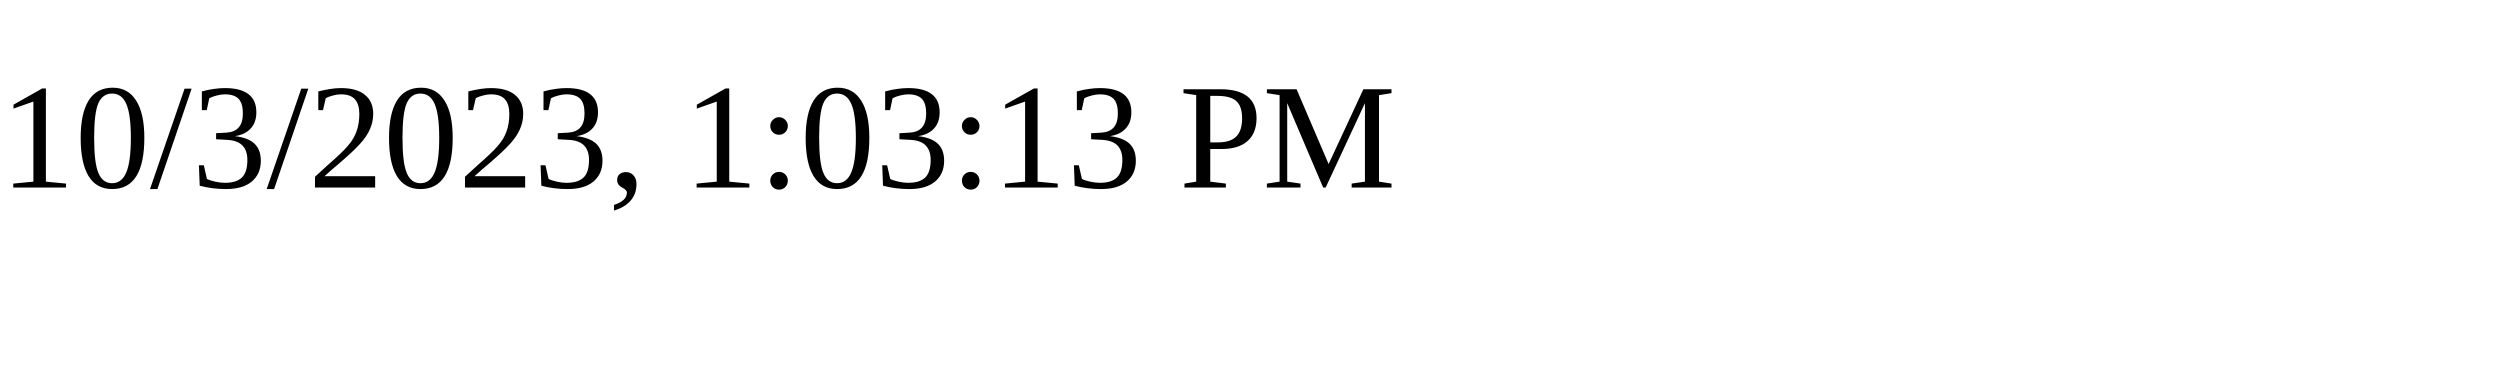
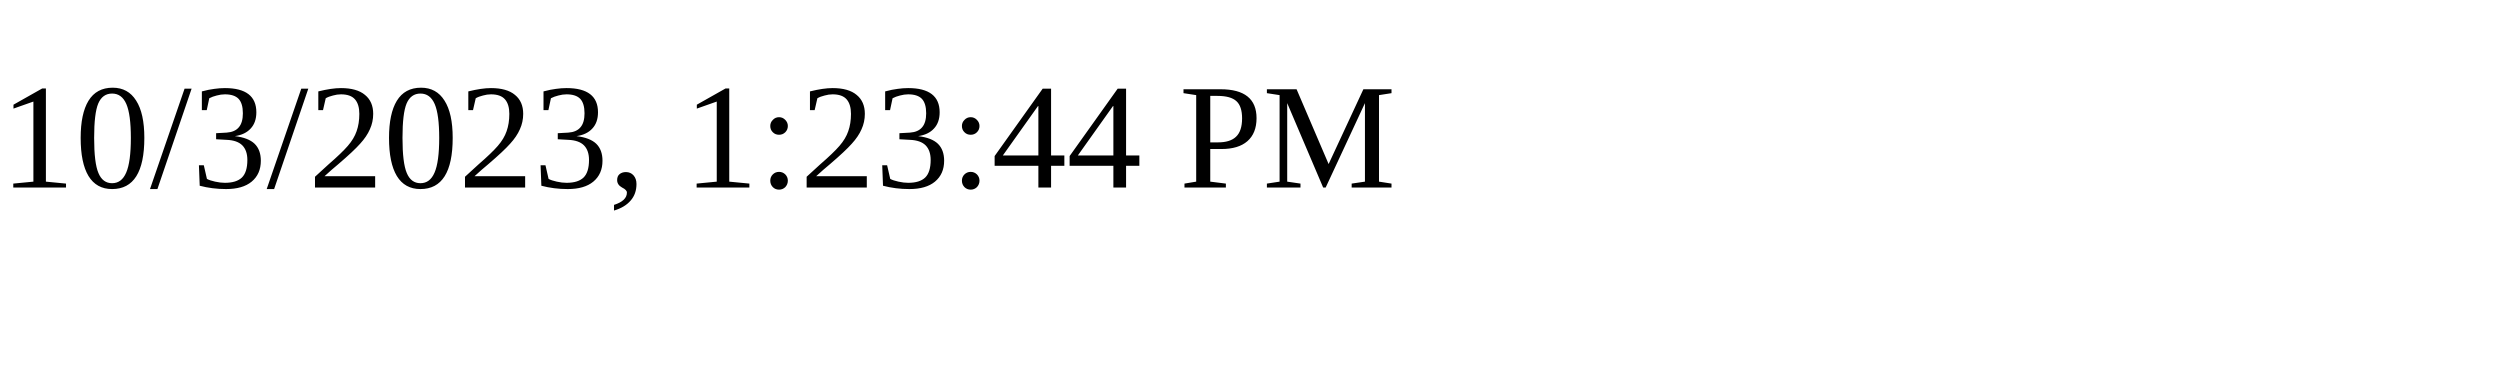
<svg xmlns="http://www.w3.org/2000/svg" height="30" width="200">
-   <text x="0" y="15">10/3/2023, 1:03:13 PM</text>
+   <text x="0" y="15">10/3/2023, 1:23:44 PM</text>
</svg>
